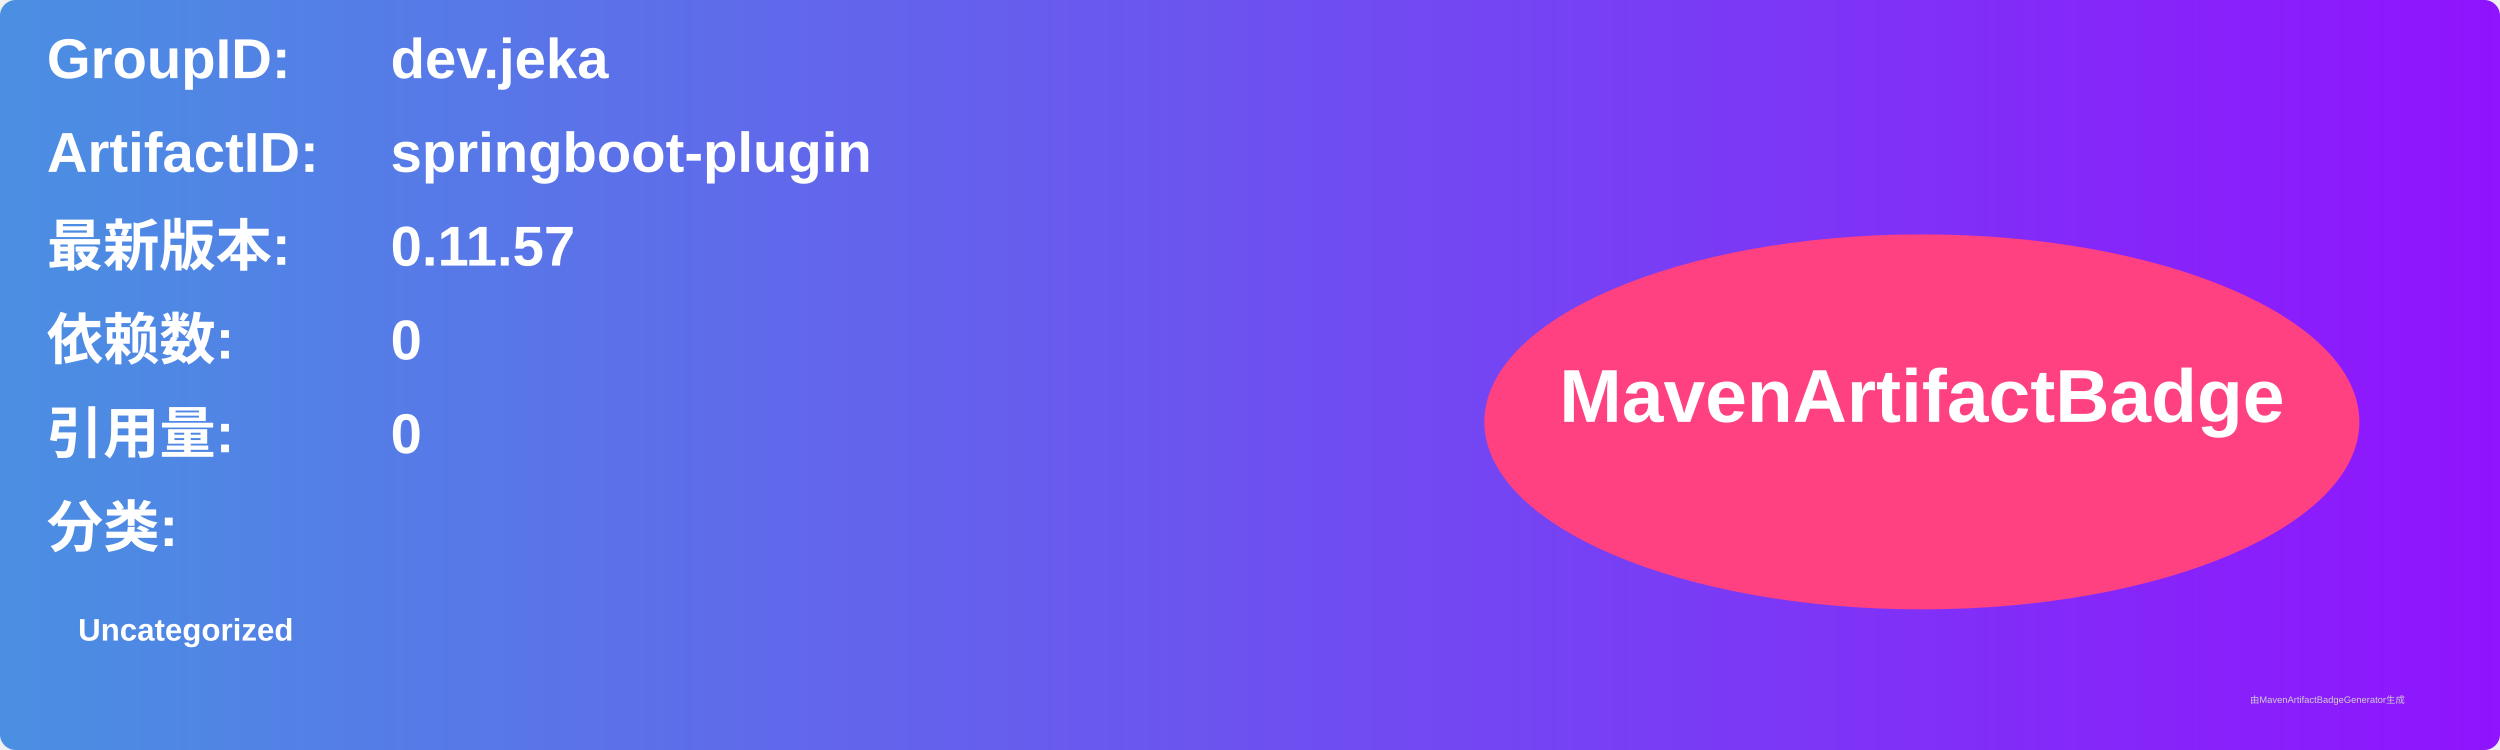
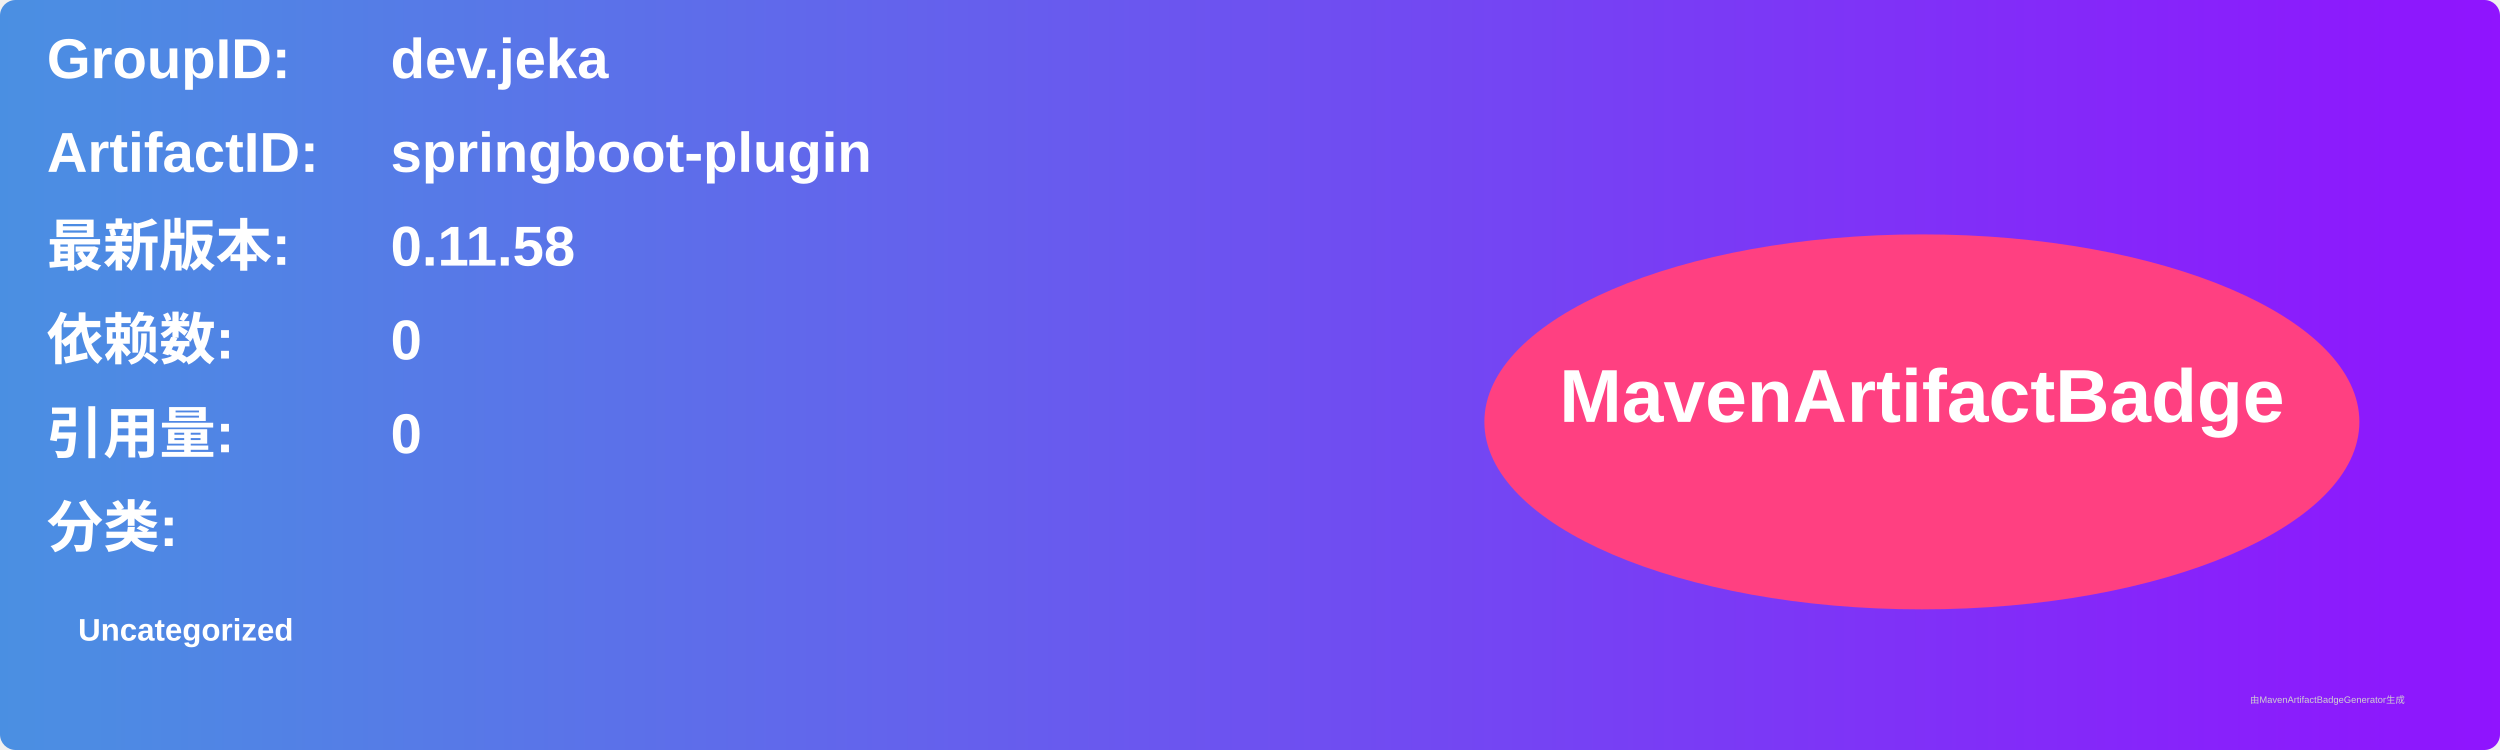
<svg xmlns="http://www.w3.org/2000/svg" width="800" height="240" viewBox="0 0 800 240">
  <linearGradient id="grad" x1="0%" y1="0%" x2="100%" y2="0%">
    <stop offset="0%" stop-color="#4a90e2" />
    <stop offset="100%" stop-color="#9013fe" />
  </linearGradient>
  <rect width="100%" height="100%" rx="5" ry="5" fill="url(#grad)" />
  <g transform="translate(15, 15)">
    <text x="0" y="10" font-family="Arial" font-size="18" fill="white" font-weight="bold" width="260">GroupID:</text>
    <text x="110" y="10" font-family="Arial" font-size="18" fill="white" font-weight="bold" width="460">dev.jeka</text>
    <text x="0" y="40" font-family="Arial" font-size="18" fill="white" font-weight="bold" width="260">ArtifactID:</text>
    <text x="110" y="40" font-family="Arial" font-size="18" fill="white" font-weight="bold" width="460">springboot-plugin</text>
    <text x="0" y="70" font-family="Arial" font-size="18" fill="white" font-weight="bold">最新版本:</text>
    <text x="110" y="70" font-family="Arial" font-size="18" fill="white" font-weight="bold">
-       <tspan font-weight="bold">0.11.57</tspan>
+       <tspan font-weight="bold">0.11.58</tspan>
    </text>
    <text x="0" y="100" font-family="Arial" font-size="18" fill="white" font-weight="bold">依赖数: </text>
    <text x="110" y="100" font-family="Arial" font-size="18" fill="white">
      <tspan font-weight="bold">0</tspan>
    </text>
    <text x="0" y="130" font-family="Arial" font-size="18" fill="white" font-weight="bold">引用量: </text>
    <text x="110" y="130" font-family="Arial" font-size="18" fill="white">
      <tspan font-weight="bold">0</tspan>
    </text>
    <text x="0" y="160" font-family="Arial" font-size="18" fill="white" font-weight="bold">分类:</text>
    <text x="10" y="190" font-family="Arial" font-size="10" fill="white">
      <tspan font-weight="bold">Uncategorized</tspan>
    </text>
    <ellipse cx="600" cy="120" rx="140" ry="60" fill="#ff4081" />
    <text x="600" y="120" text-anchor="middle" font-family="Arial" font-size="24" fill="white" font-weight="bold">MavenArtifactBadge</text>
  </g>
  <text x="720" y="225" font-family="Arial" font-size="3" fill="#d0d0d0">由MavenArtifactBadgeGenerator生成</text>
</svg>
